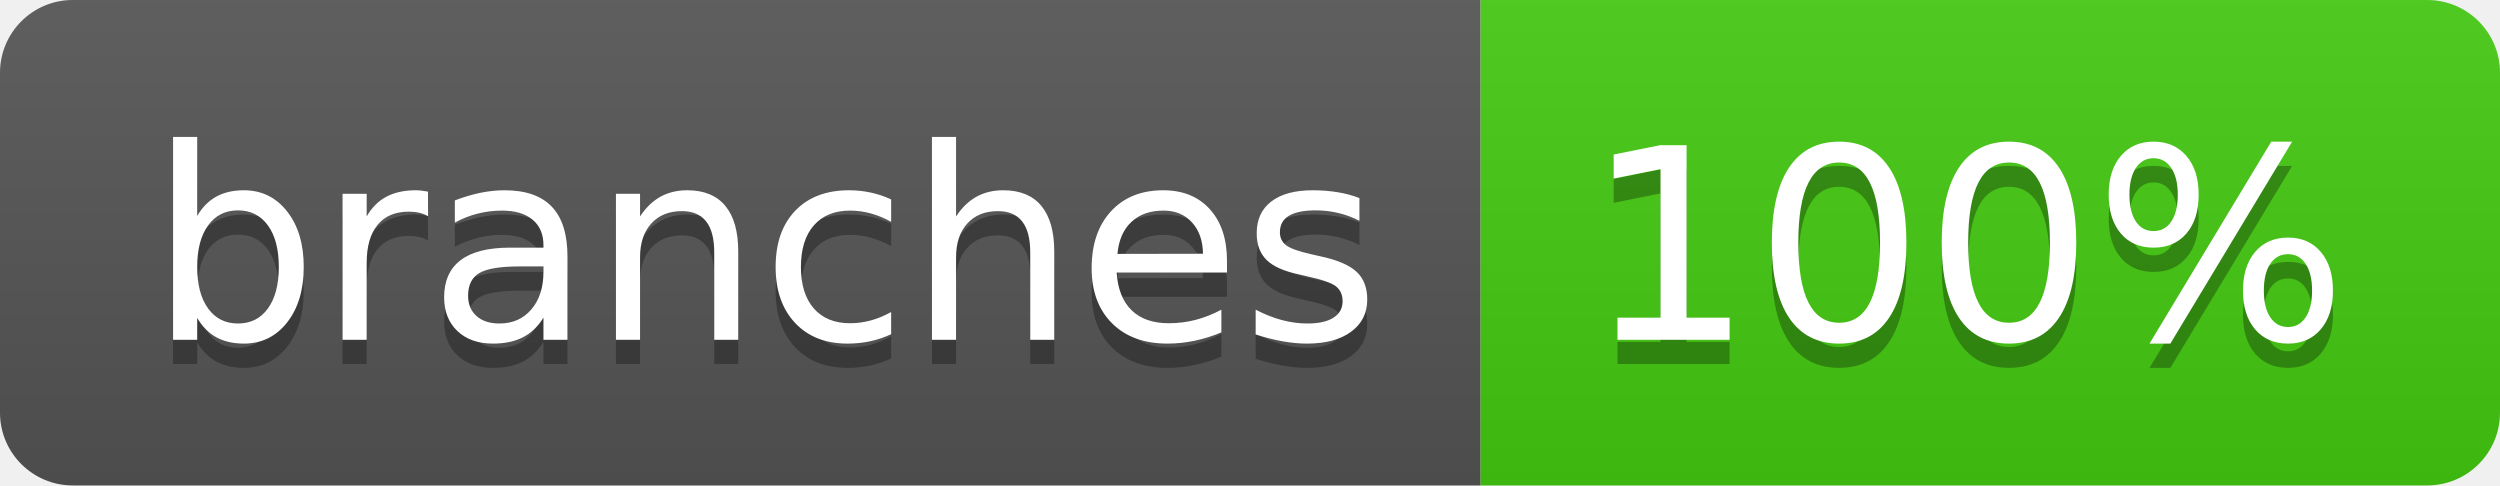
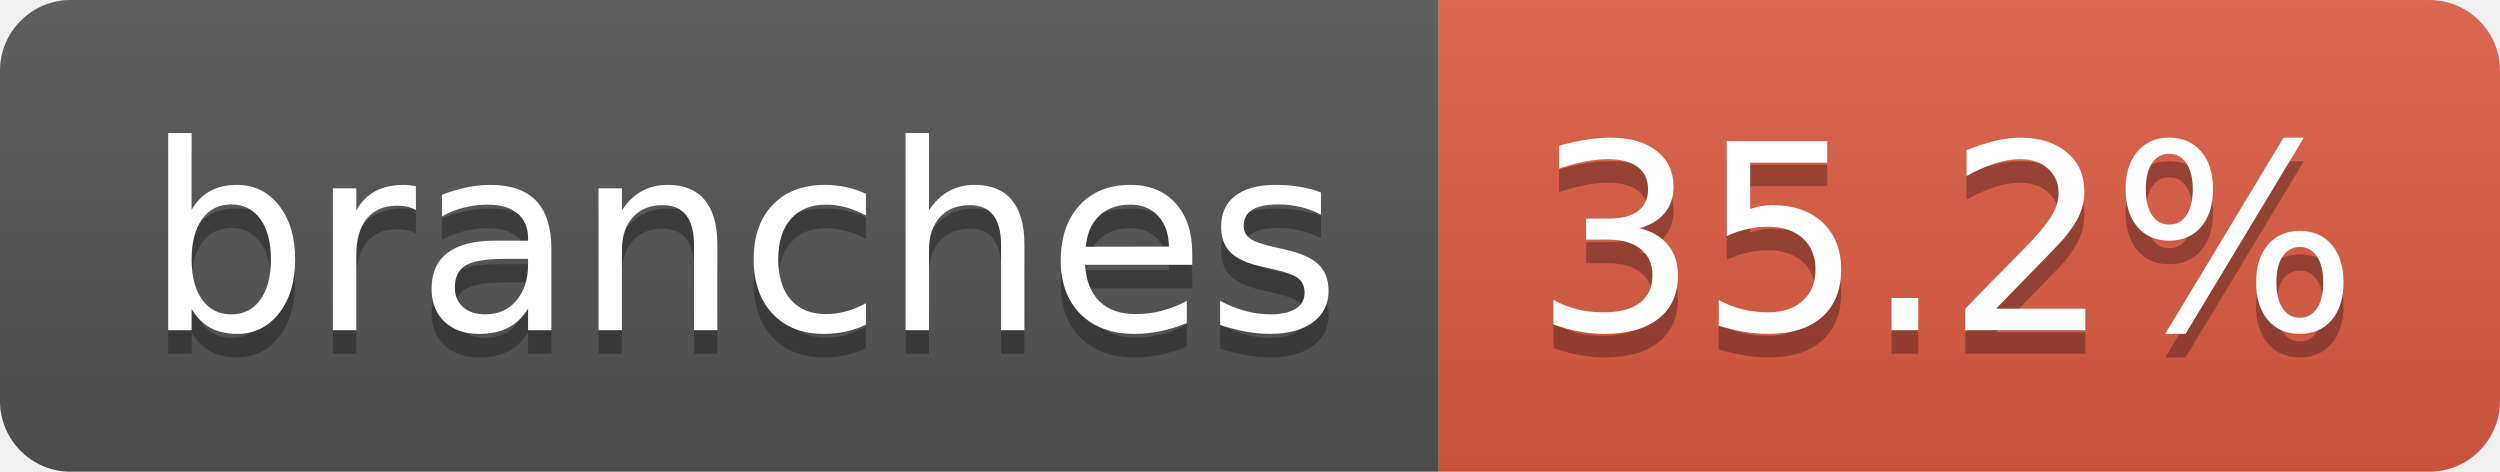
- <svg xmlns="http://www.w3.org/2000/svg" width="103" height="20" role="img" aria-label="branches: 100%">
+ <svg xmlns="http://www.w3.org/2000/svg" width="106" height="20" role="img" aria-label="branches: 35.2%">
  <linearGradient id="s" x2="0" y2="100%">
    <stop offset="0" stop-color="#bbb" stop-opacity=".1" />
    <stop offset="1" stop-opacity=".1" />
  </linearGradient>
  <clipPath id="r">
-     <rect width="103" height="20" rx="3" fill="#fff" />
+     <rect width="106" height="20" rx="3" fill="#fff" />
  </clipPath>
  <g clip-path="url(#r)">
    <rect width="61" height="20" fill="#555" />
-     <rect x="61" width="42" height="20" fill="#4c1" />
-     <rect width="103" height="20" fill="url(#s)" />
+     <rect x="61" width="45" height="20" fill="#e05d44" />
+     <rect width="106" height="20" fill="url(#s)" />
  </g>
  <g fill="#fff" text-anchor="middle" font-family="Verdana,Geneva,DejaVu Sans,sans-serif" text-rendering="geometricPrecision" font-size="110">
    <text aria-hidden="true" x="315" y="150" fill="#010101" fill-opacity=".3" transform="scale(.1)" textLength="507">branches</text>
    <text x="315" y="140" transform="scale(.1)" fill="#fff" textLength="507">branches</text>
-     <text aria-hidden="true" x="810" y="150" fill="#010101" fill-opacity=".3" transform="scale(.1)" textLength="315">100%</text>
-     <text x="810" y="140" transform="scale(.1)" fill="#fff" textLength="315">100%</text>
+     <text aria-hidden="true" x="825" y="150" fill="#010101" fill-opacity=".3" transform="scale(.1)" textLength="350">35.2%</text>
+     <text x="825" y="140" transform="scale(.1)" fill="#fff" textLength="350">35.2%</text>
  </g>
</svg>
